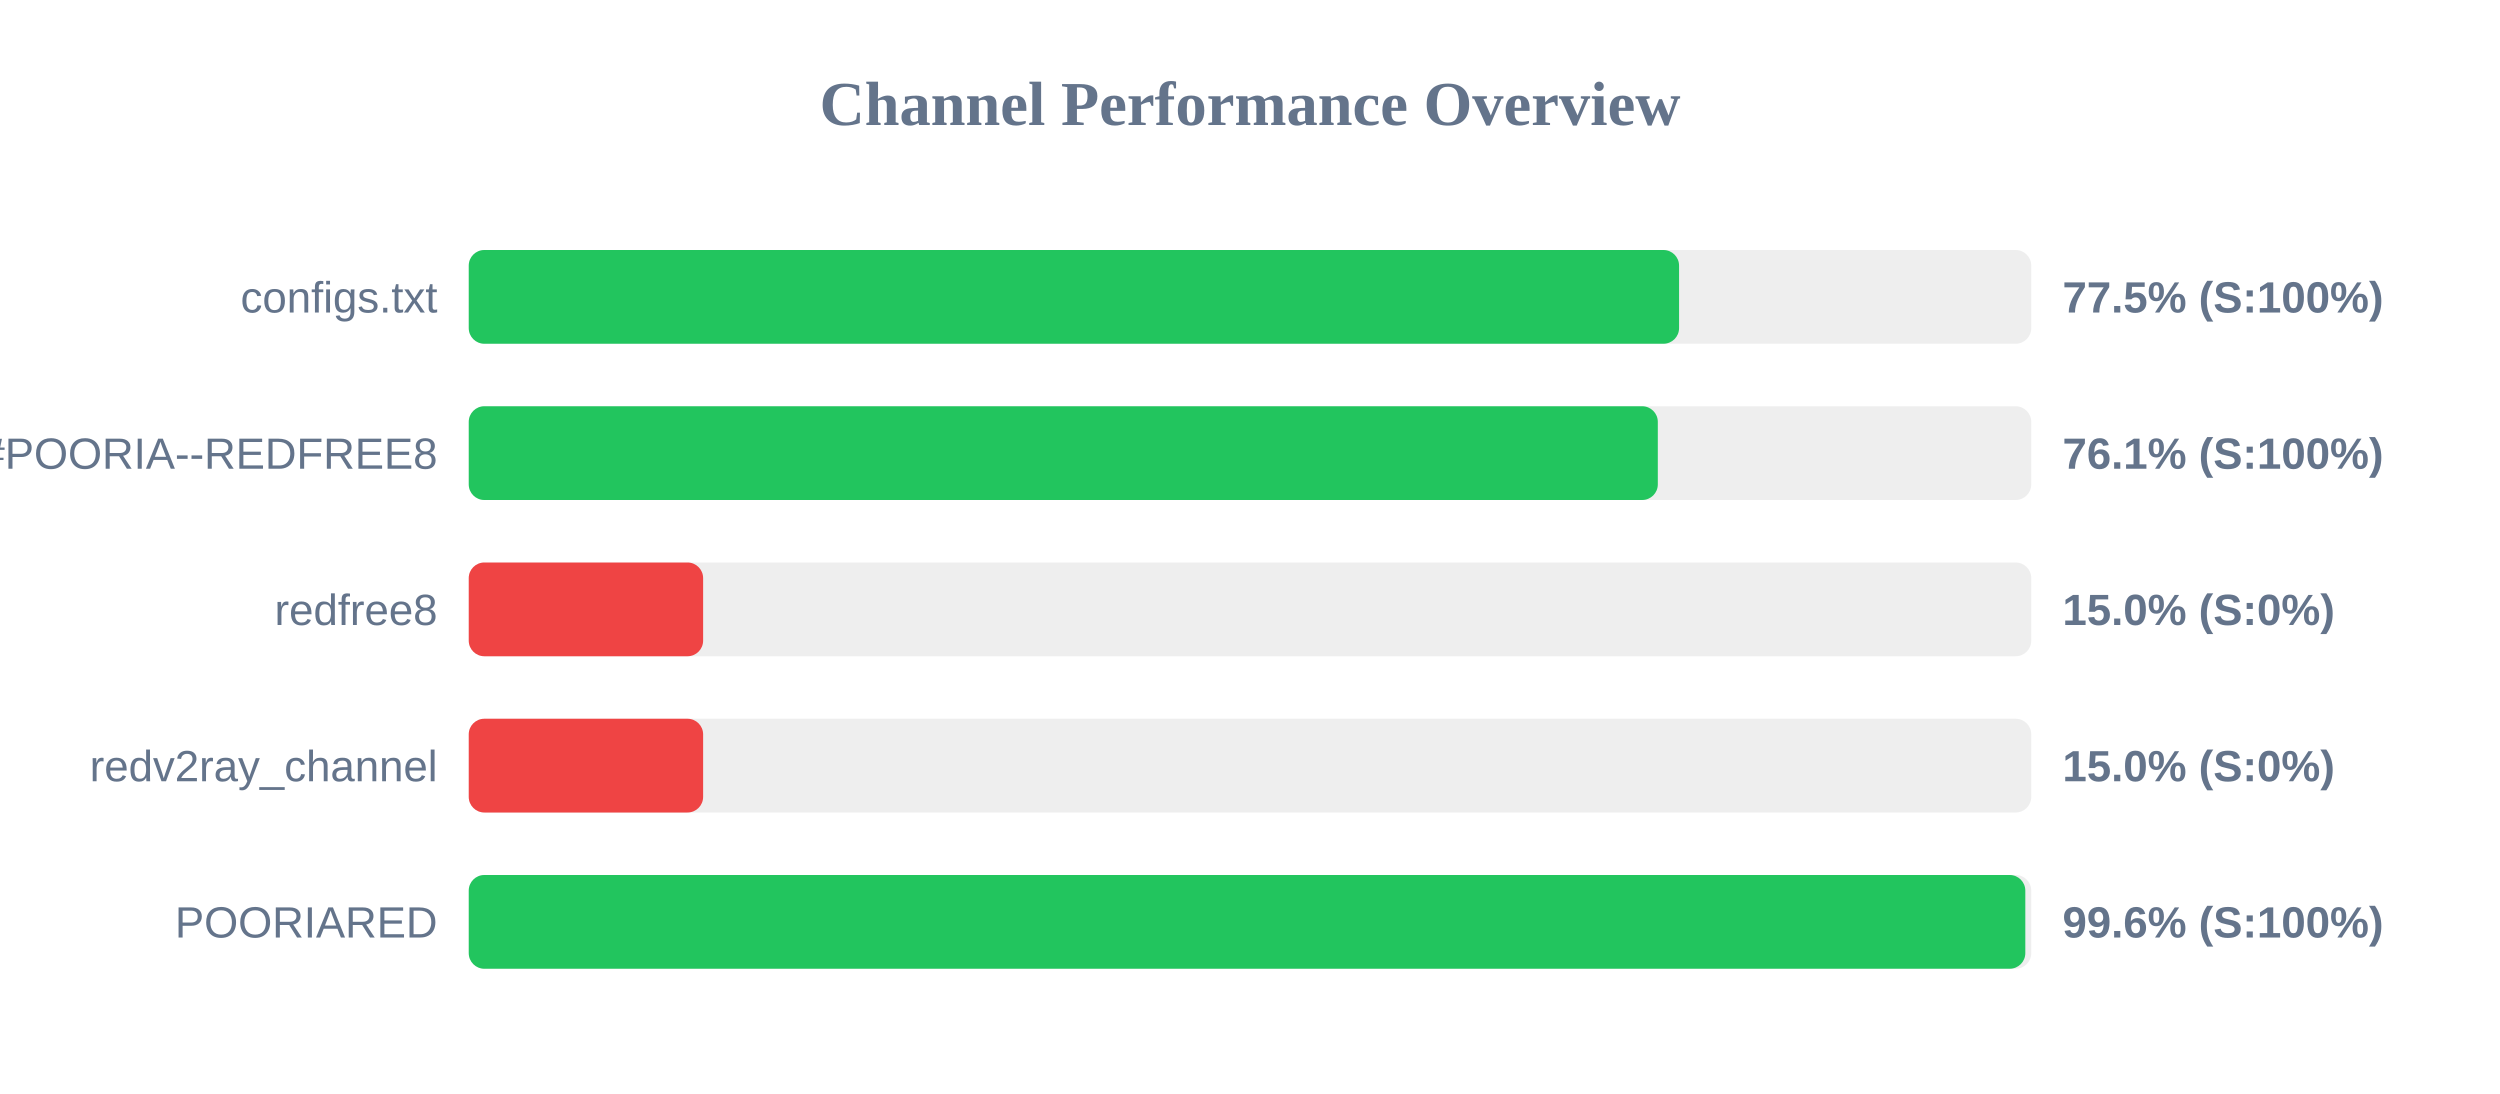
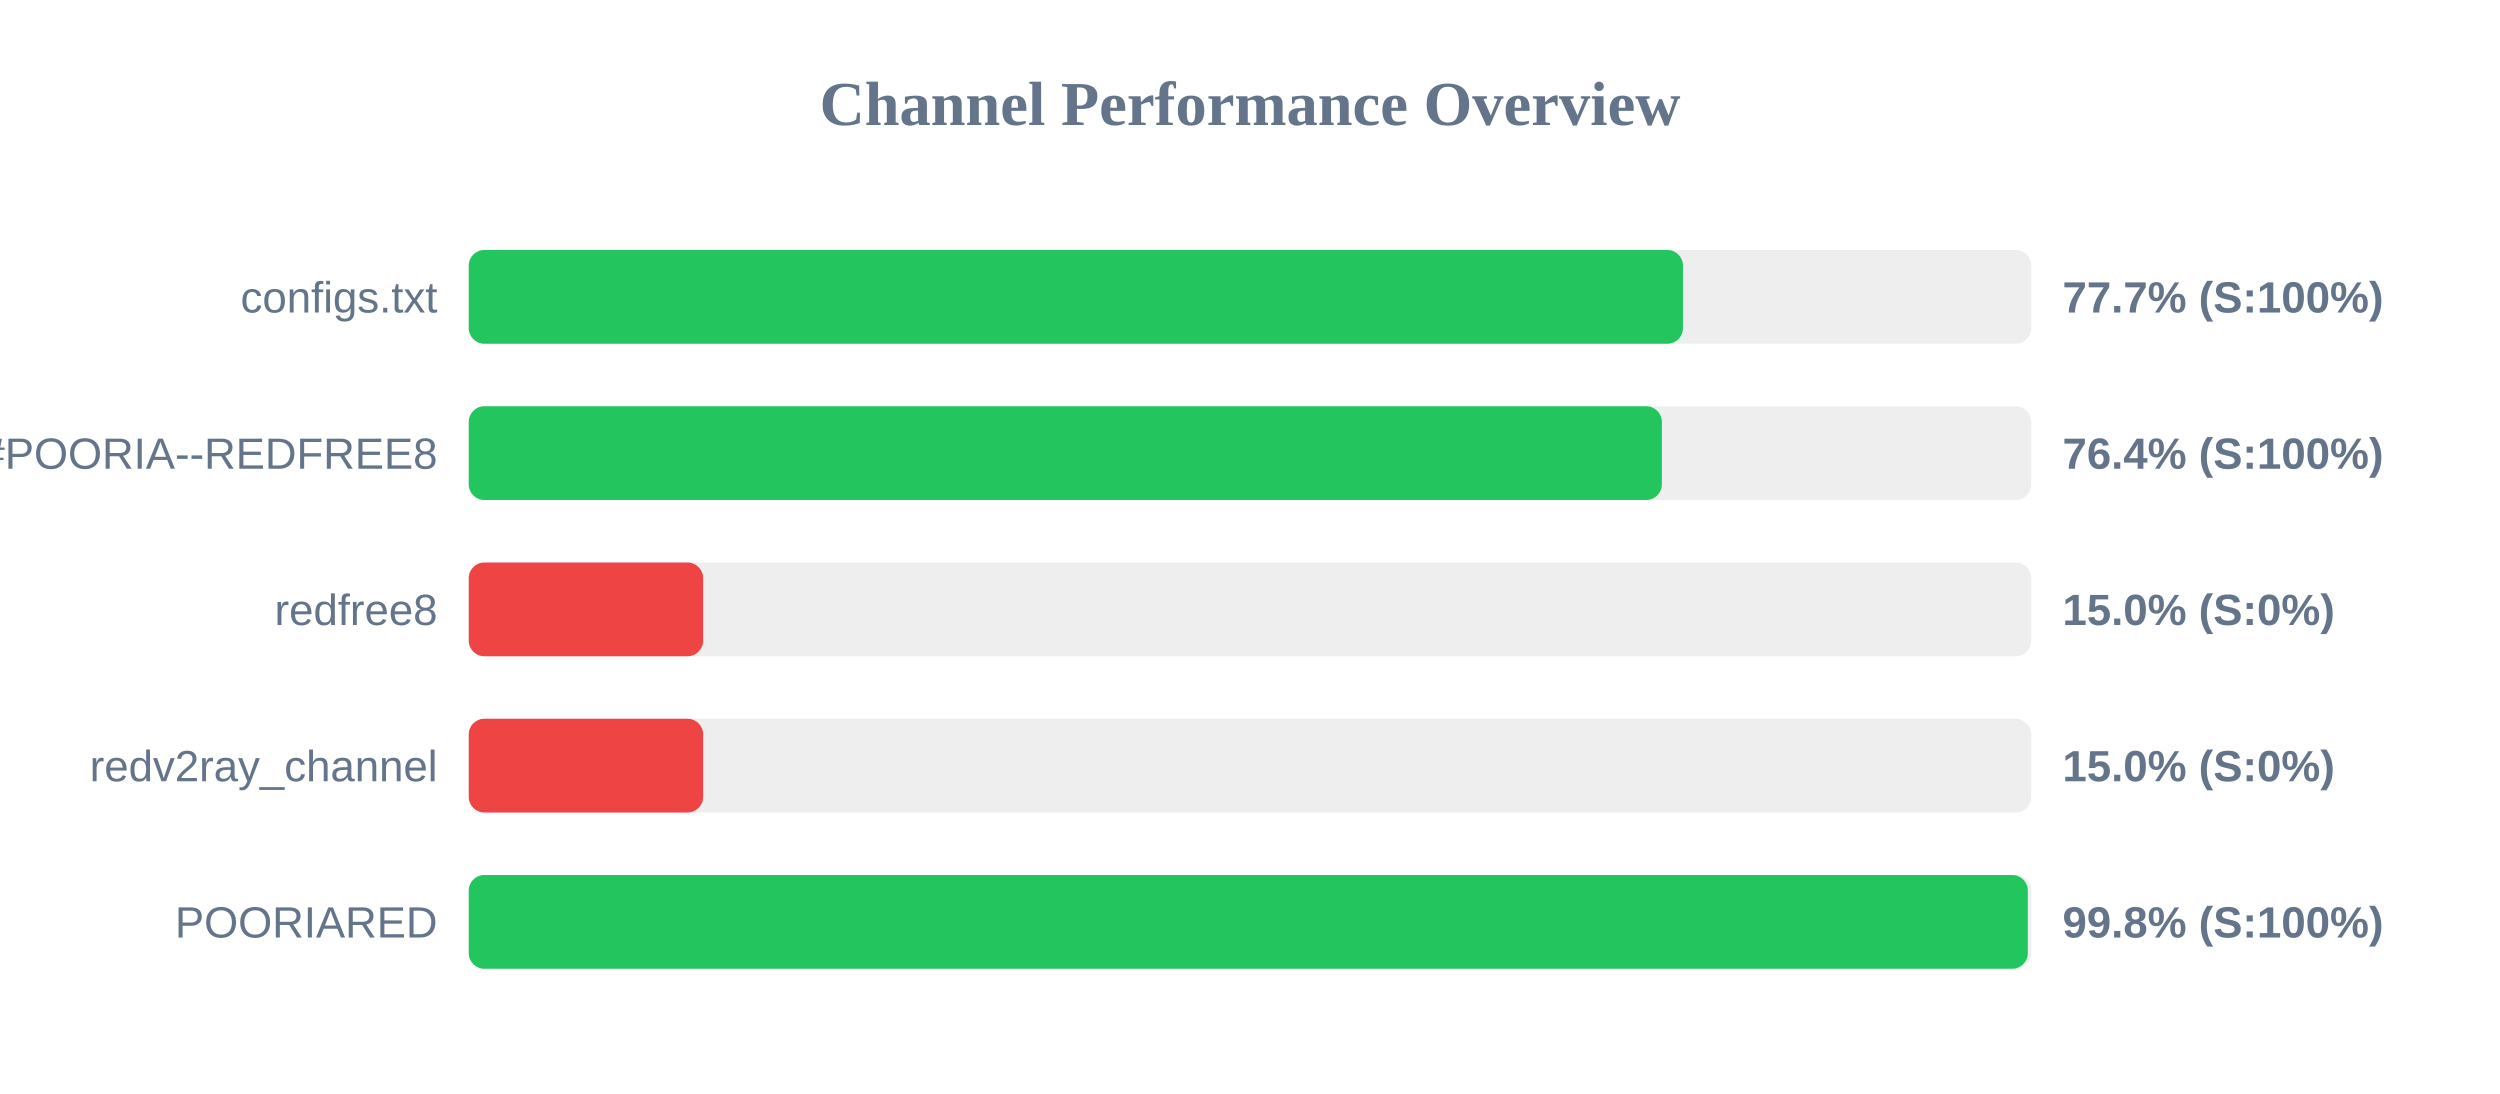
<svg xmlns="http://www.w3.org/2000/svg" width="800" height="350" version="1.1">
  <style>
        .row { font: 14px Arial; fill: #64748b; }
        .score { font: bold 14px Arial; fill: #64748b; }
    </style>
  <text x="400" y="40" text-anchor="middle" font-size="20px" font-weight="bold" fill="#64748b">Channel Performance Overview</text>
  <rect x="150" y="80" width="500" height="30" fill="#eee" rx="5" />
-   <rect x="150" y="80" width="387.3" height="30" fill="#22c55e" rx="5" />
+   <rect x="150" y="80" width="388.55" height="30" fill="#22c55e" rx="5" />
  <text x="140" y="100" text-anchor="end" class="row">configs.txt</text>
-   <text x="660" y="100" text-anchor="start" class="score">77.5% (S:100%)</text>
+   <text x="660" y="100" text-anchor="start" class="score">77.7% (S:100%)</text>
  <rect x="150" y="130" width="500" height="30" fill="#eee" rx="5" />
-   <rect x="150" y="130" width="380.5" height="30" fill="#22c55e" rx="5" />
+   <rect x="150" y="130" width="381.8" height="30" fill="#22c55e" rx="5" />
  <text x="140" y="150" text-anchor="end" class="row">POORIA--REDFREE8.txt#POORIA--REDFREE8</text>
-   <text x="660" y="150" text-anchor="start" class="score">76.1% (S:100%)</text>
+   <text x="660" y="150" text-anchor="start" class="score">76.4% (S:100%)</text>
  <rect x="150" y="180" width="500" height="30" fill="#eee" rx="5" />
  <rect x="150" y="180" width="75.0" height="30" fill="#ef4444" rx="5" />
  <text x="140" y="200" text-anchor="end" class="row">redfree8</text>
  <text x="660" y="200" text-anchor="start" class="score">15.0% (S:0%)</text>
  <rect x="150" y="230" width="500" height="30" fill="#eee" rx="5" />
  <rect x="150" y="230" width="75.0" height="30" fill="#ef4444" rx="5" />
  <text x="140" y="250" text-anchor="end" class="row">redv2ray_channel</text>
  <text x="660" y="250" text-anchor="start" class="score">15.0% (S:0%)</text>
  <rect x="150" y="280" width="500" height="30" fill="#eee" rx="5" />
-   <rect x="150" y="280" width="498.1" height="30" fill="#22c55e" rx="5" />
+   <rect x="150" y="280" width="498.9" height="30" fill="#22c55e" rx="5" />
  <text x="140" y="300" text-anchor="end" class="row">POORIARED</text>
-   <text x="660" y="300" text-anchor="start" class="score">99.6% (S:100%)</text>
+   <text x="660" y="300" text-anchor="start" class="score">99.8% (S:100%)</text>
</svg>
